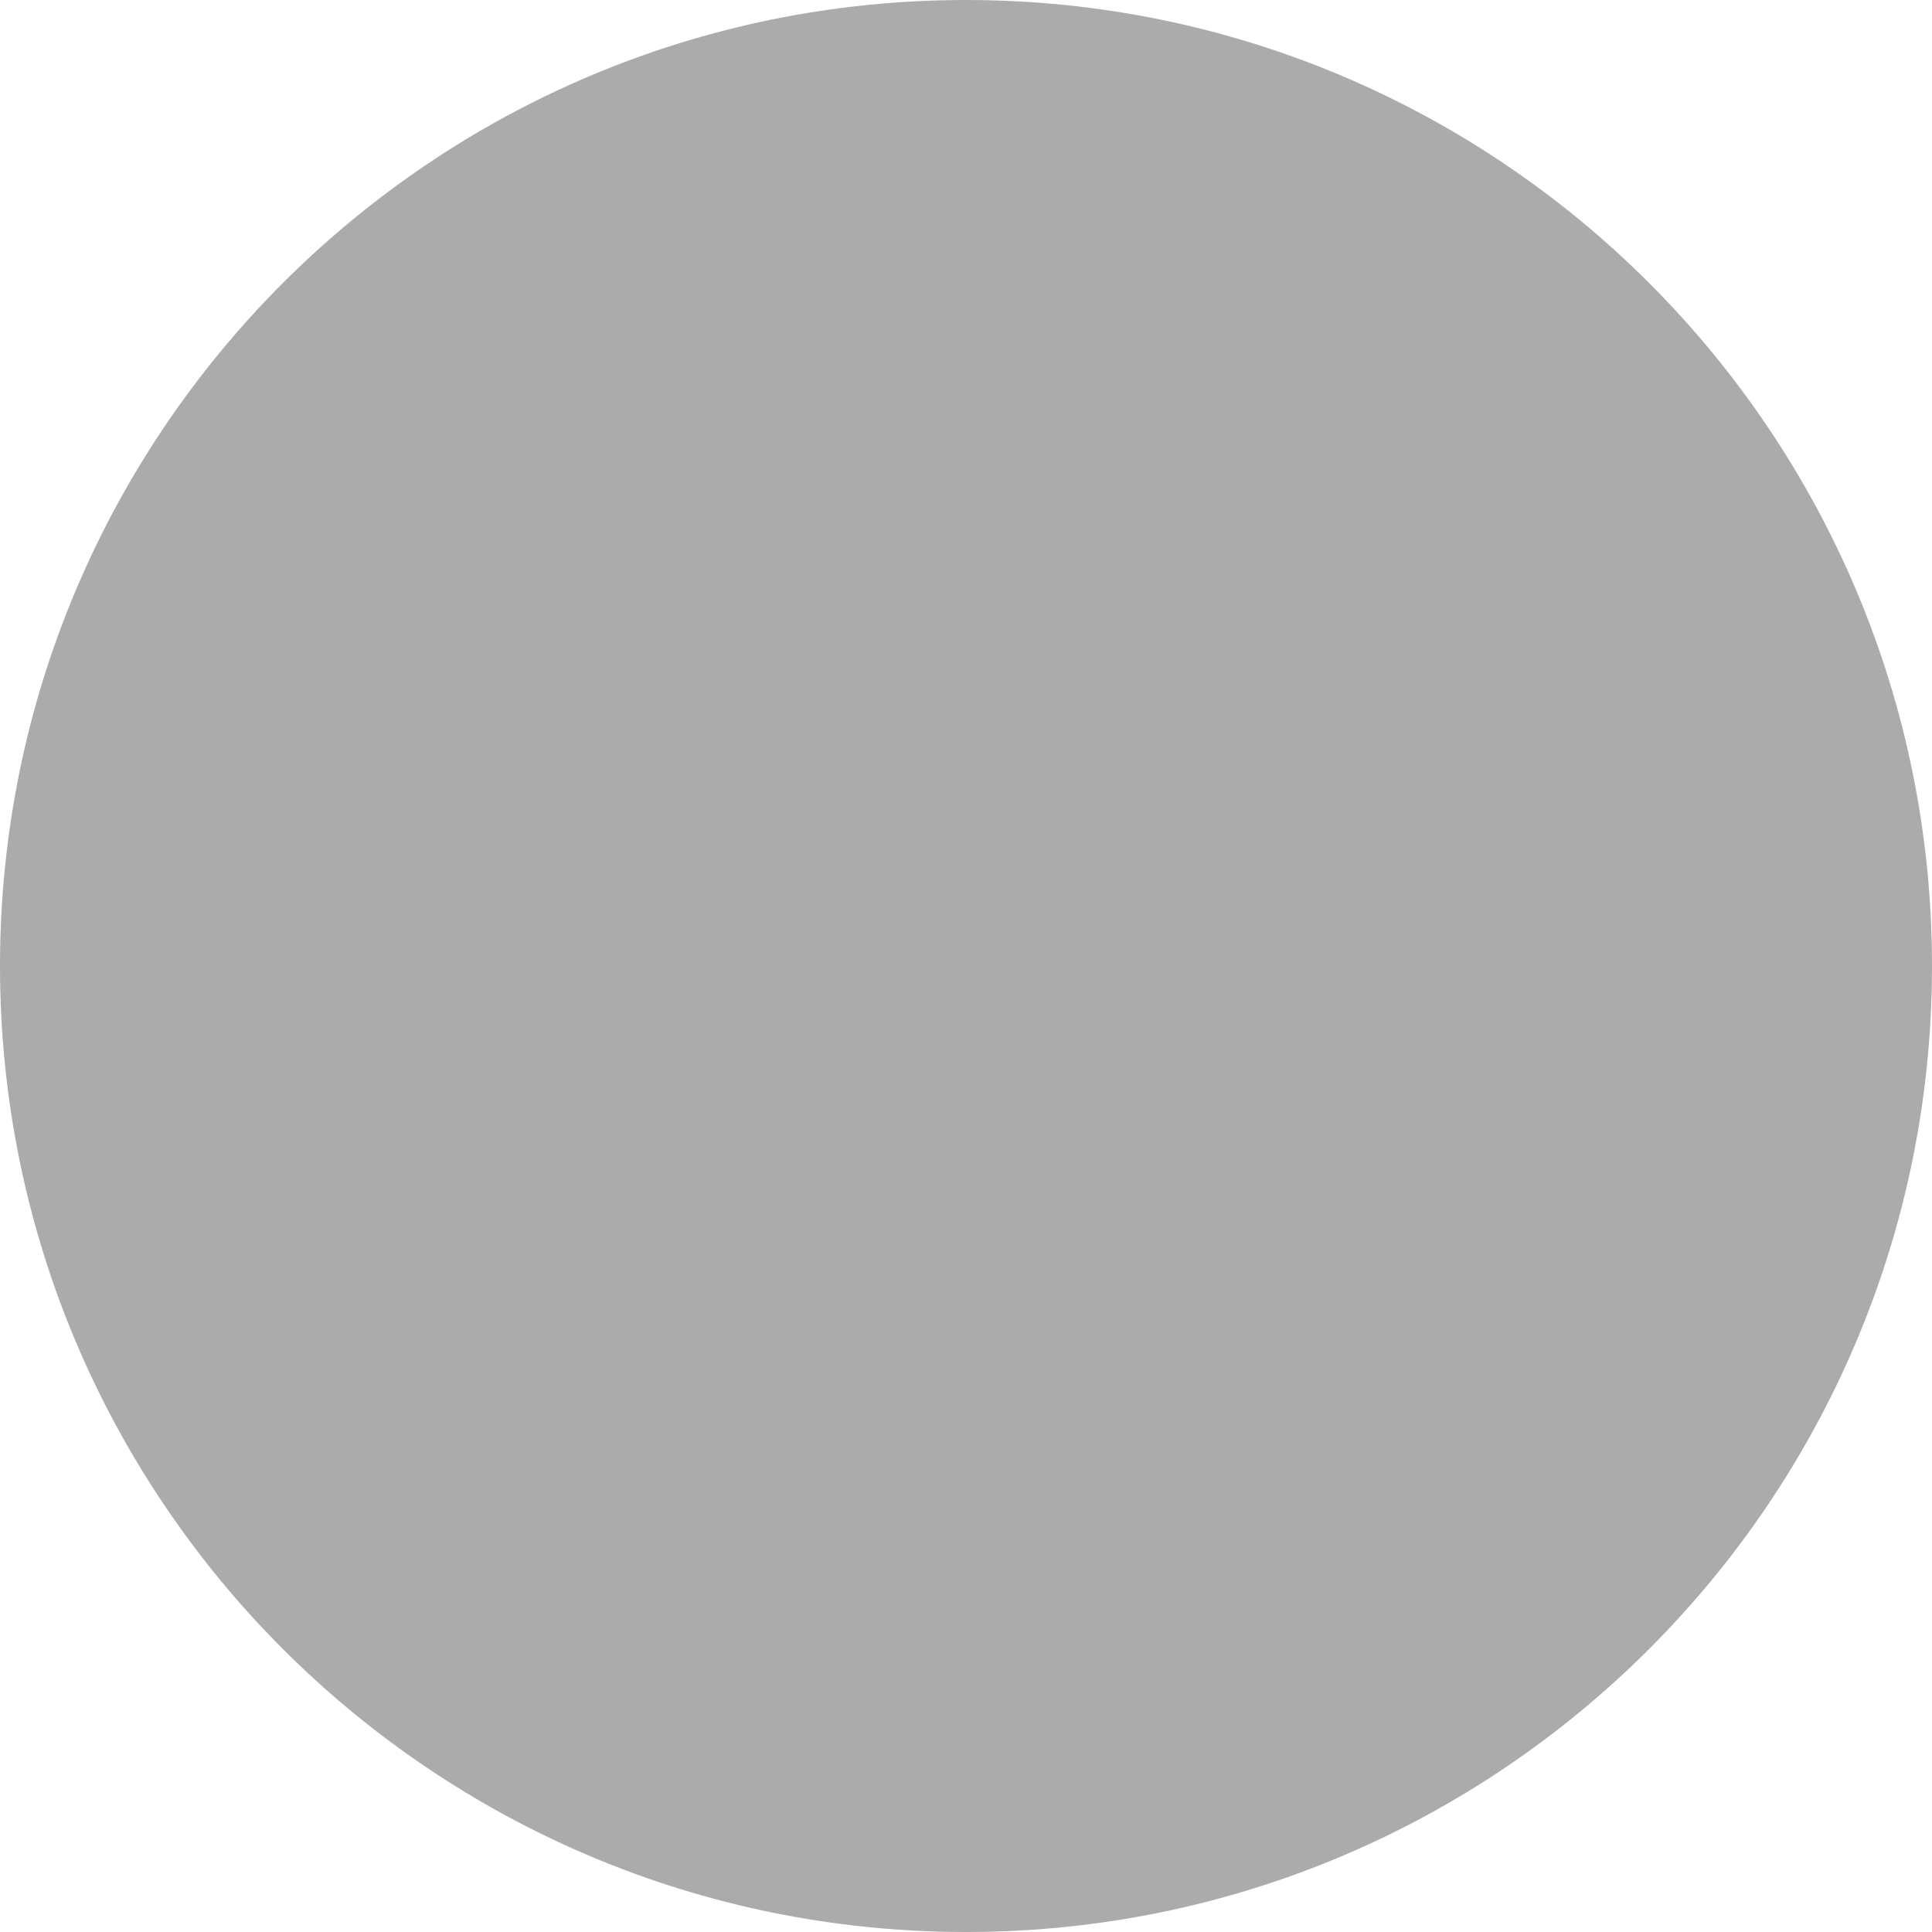
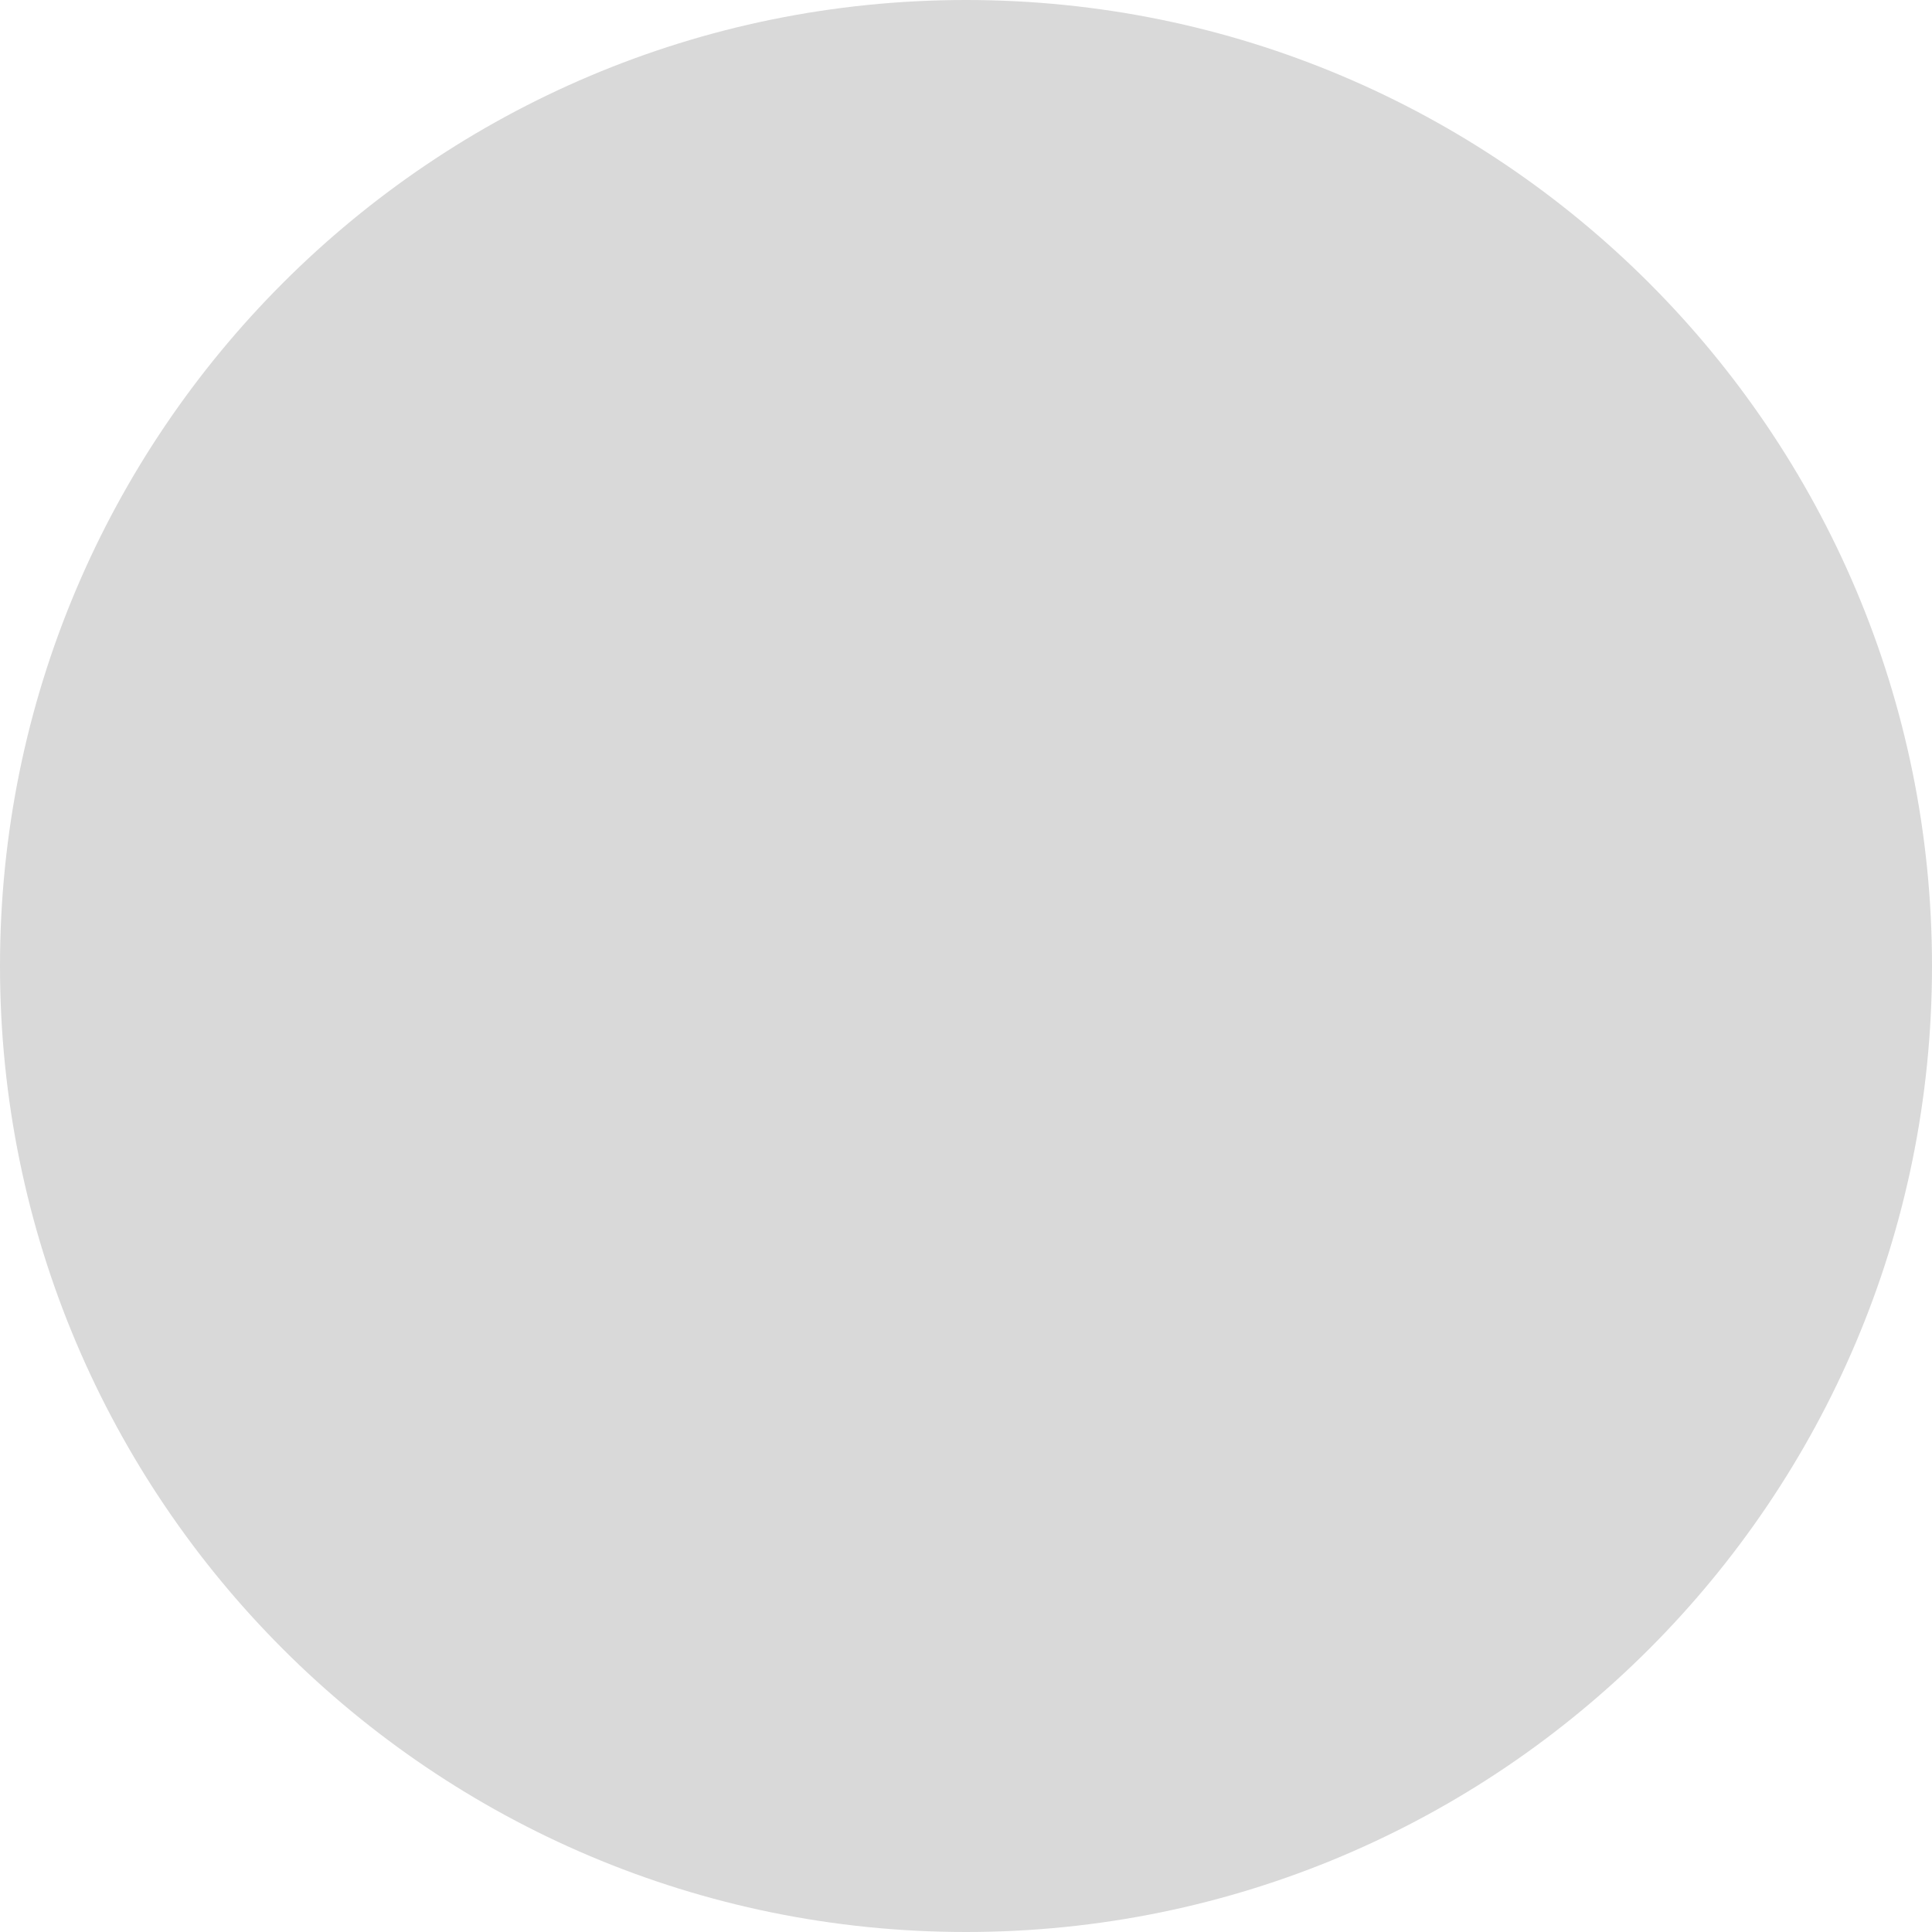
<svg xmlns="http://www.w3.org/2000/svg" width="20" height="20" viewBox="0 0 20 20" fill="none">
-   <circle cx="10" cy="10" r="10" fill="#ABABAB" />
+   <circle cx="10" cy="10" r="10" fill="#D9D9D9" />
</svg>
